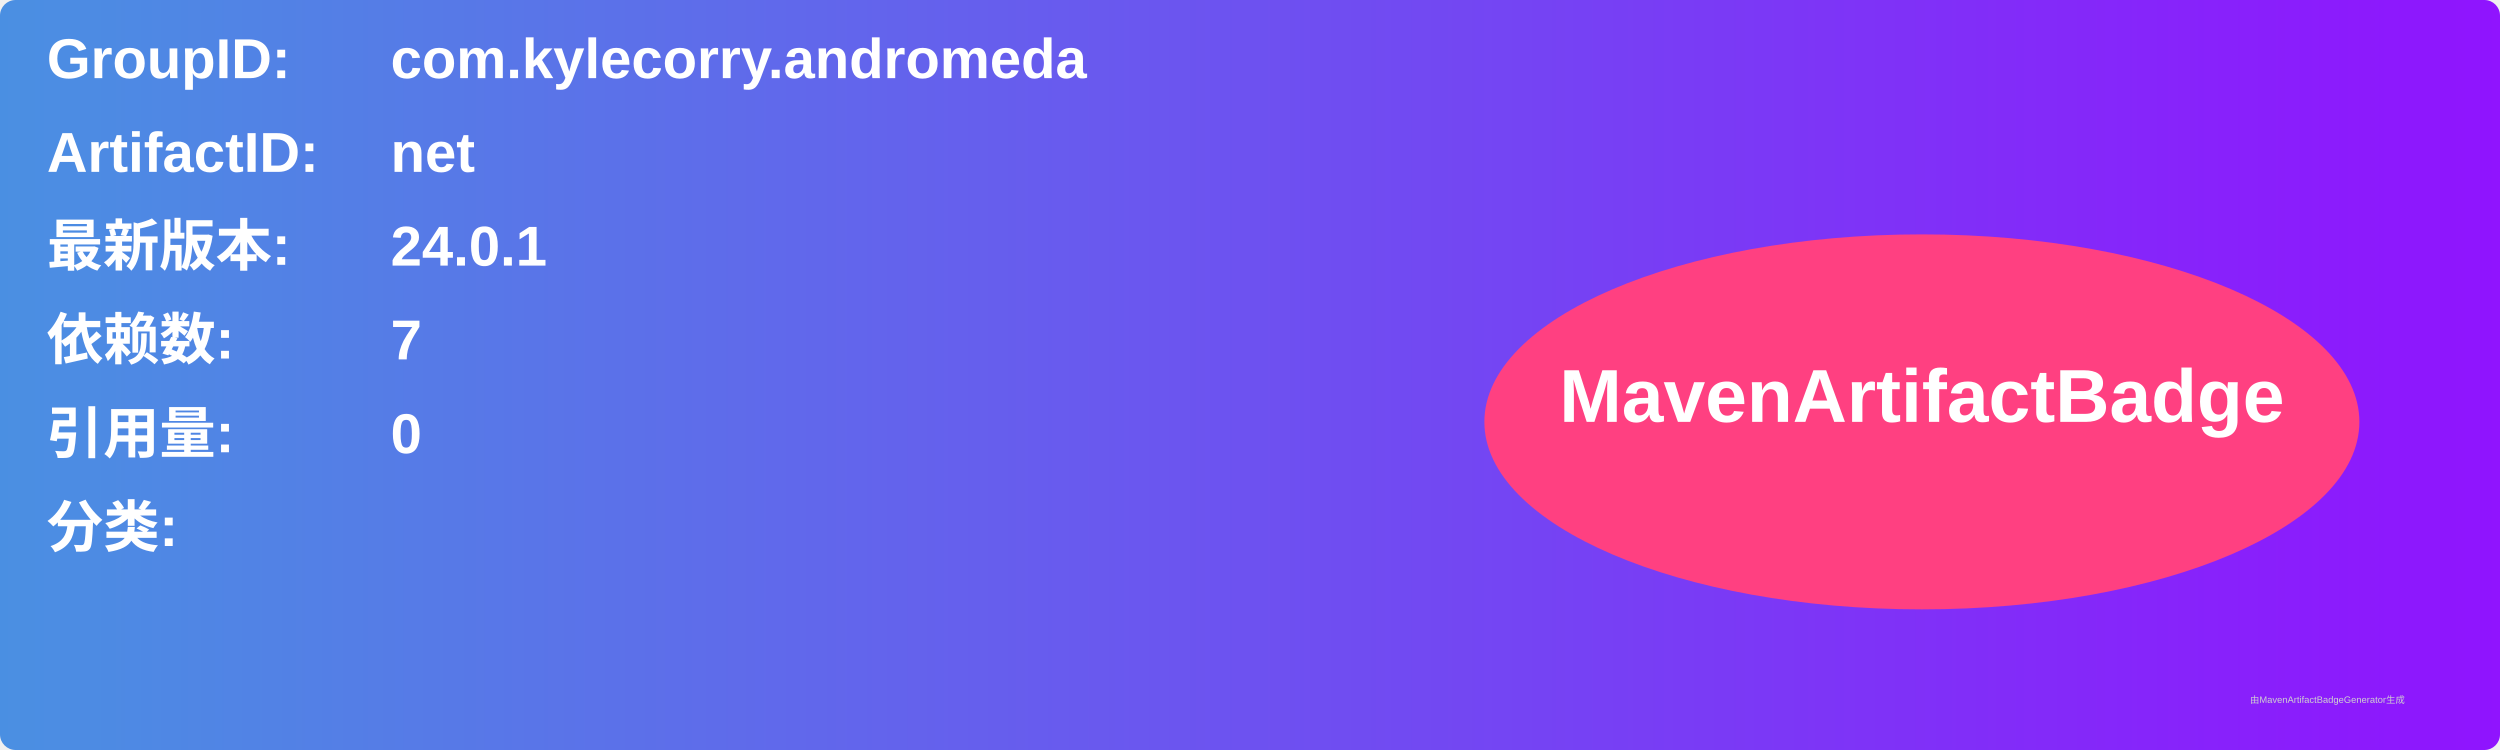
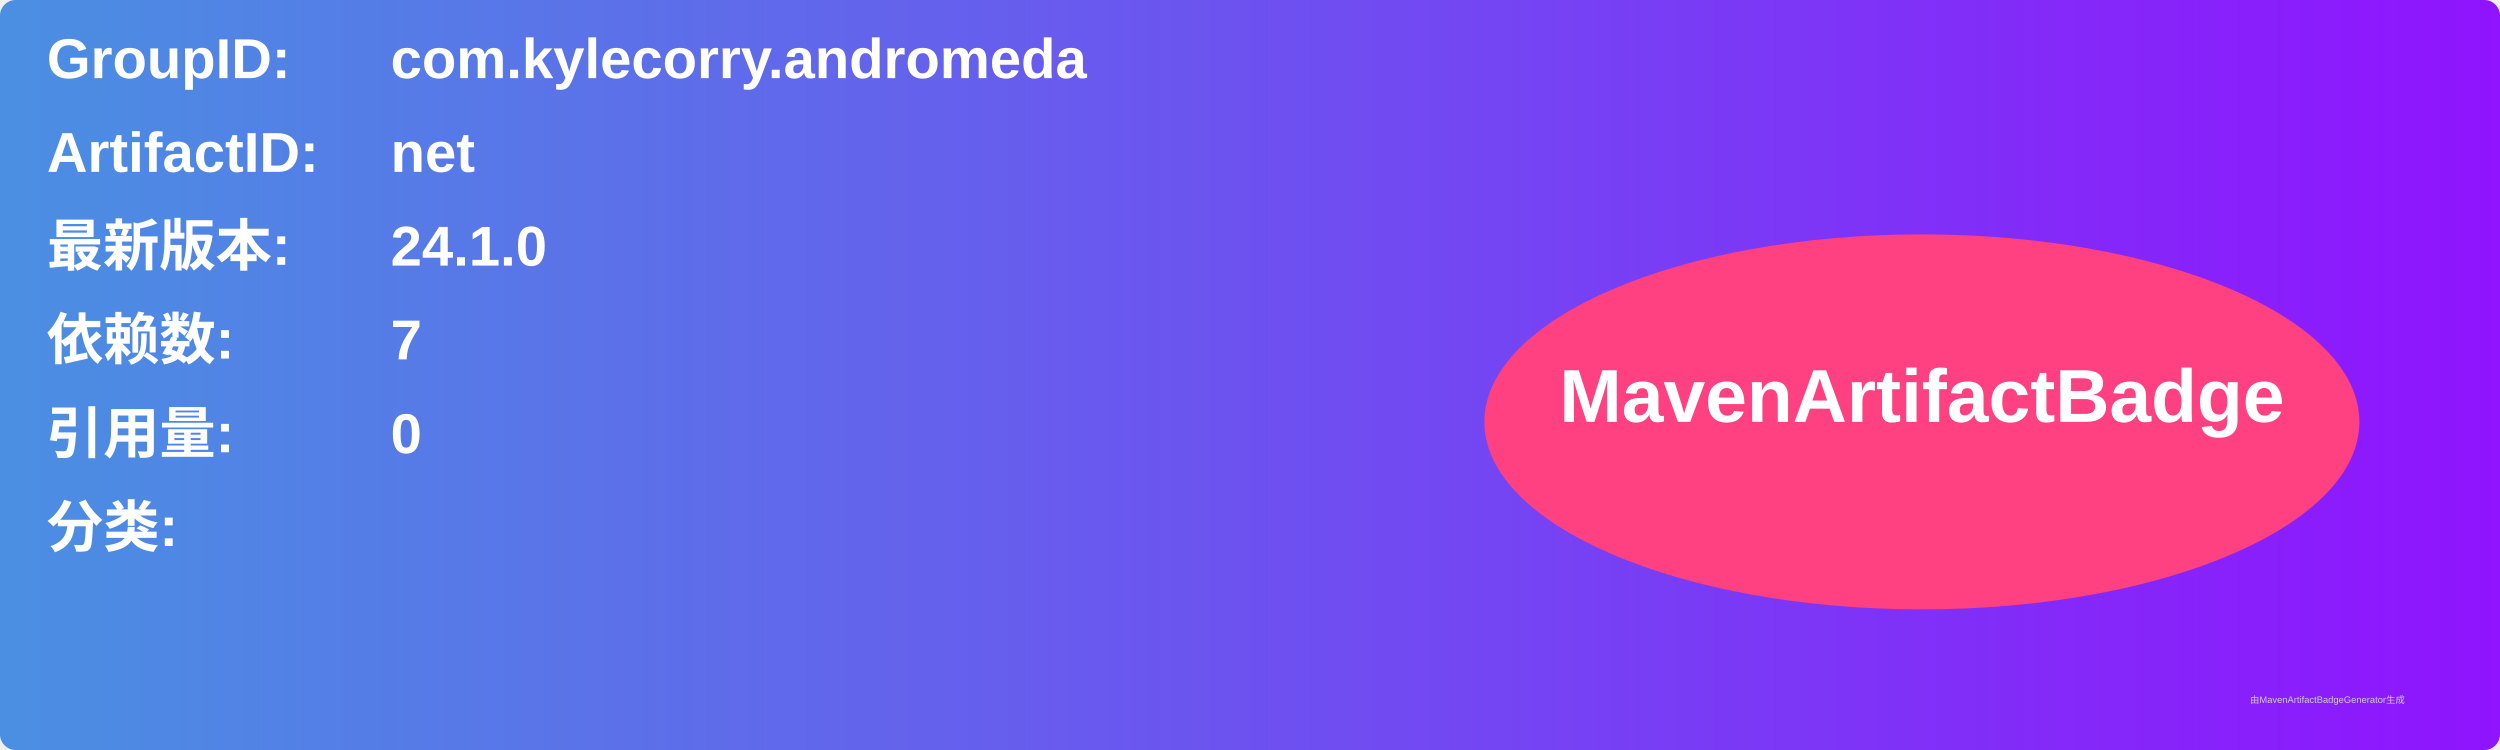
<svg xmlns="http://www.w3.org/2000/svg" width="800" height="240" viewBox="0 0 800 240">
  <linearGradient id="grad" x1="0%" y1="0%" x2="100%" y2="0%">
    <stop offset="0%" stop-color="#4a90e2" />
    <stop offset="100%" stop-color="#9013fe" />
  </linearGradient>
  <rect width="100%" height="100%" rx="5" ry="5" fill="url(#grad)" />
  <g transform="translate(15, 15)">
    <text x="0" y="10" font-family="Arial" font-size="18" fill="white" font-weight="bold" width="260">GroupID:</text>
    <text x="110" y="10" font-family="Arial" font-size="18" fill="white" font-weight="bold" width="460">com.kylecorry.andromeda</text>
    <text x="0" y="40" font-family="Arial" font-size="18" fill="white" font-weight="bold" width="260">ArtifactID:</text>
    <text x="110" y="40" font-family="Arial" font-size="18" fill="white" font-weight="bold" width="460">net</text>
    <text x="0" y="70" font-family="Arial" font-size="18" fill="white" font-weight="bold">最新版本:</text>
    <text x="110" y="70" font-family="Arial" font-size="18" fill="white" font-weight="bold">
-       <tspan font-weight="bold">24.0.1</tspan>
+       <tspan font-weight="bold">24.1.0</tspan>
    </text>
    <text x="0" y="100" font-family="Arial" font-size="18" fill="white" font-weight="bold">依赖数: </text>
    <text x="110" y="100" font-family="Arial" font-size="18" fill="white">
      <tspan font-weight="bold">7</tspan>
    </text>
    <text x="0" y="130" font-family="Arial" font-size="18" fill="white" font-weight="bold">引用量: </text>
    <text x="110" y="130" font-family="Arial" font-size="18" fill="white">
      <tspan font-weight="bold">0</tspan>
    </text>
    <text x="0" y="160" font-family="Arial" font-size="18" fill="white" font-weight="bold">分类:</text>
    <text x="10" y="190" font-family="Arial" font-size="10" fill="white">
      <tspan font-weight="bold" />
    </text>
    <ellipse cx="600" cy="120" rx="140" ry="60" fill="#ff4081" />
    <text x="600" y="120" text-anchor="middle" font-family="Arial" font-size="24" fill="white" font-weight="bold">MavenArtifactBadge</text>
  </g>
  <text x="720" y="225" font-family="Arial" font-size="3" fill="#d0d0d0">由MavenArtifactBadgeGenerator生成</text>
</svg>
